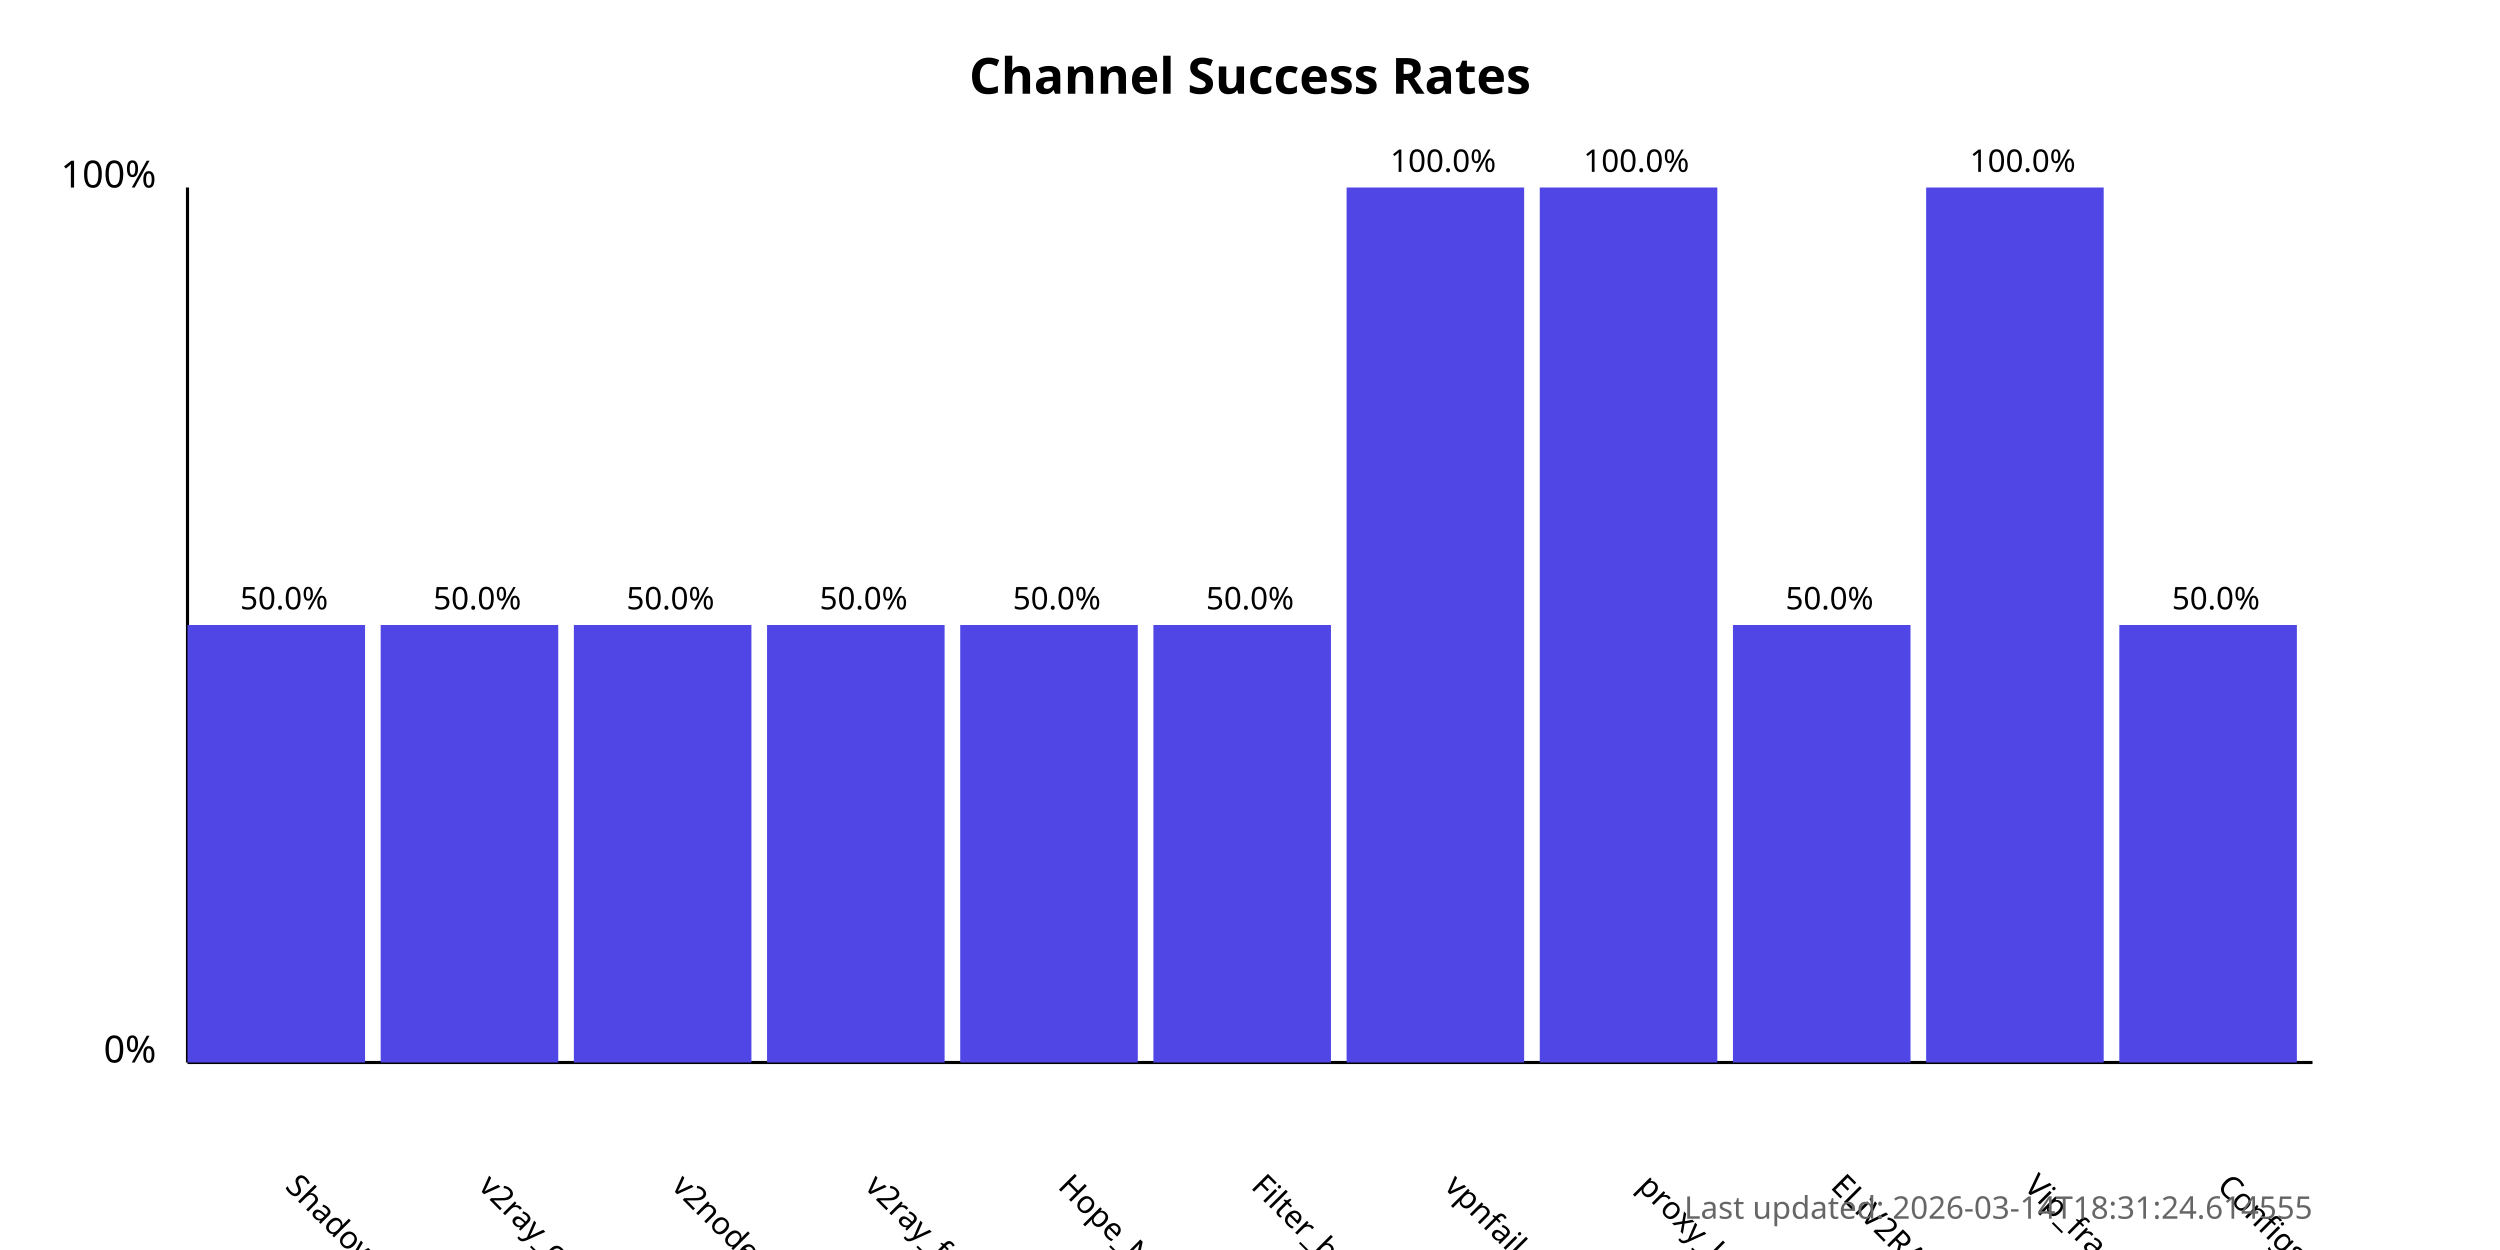
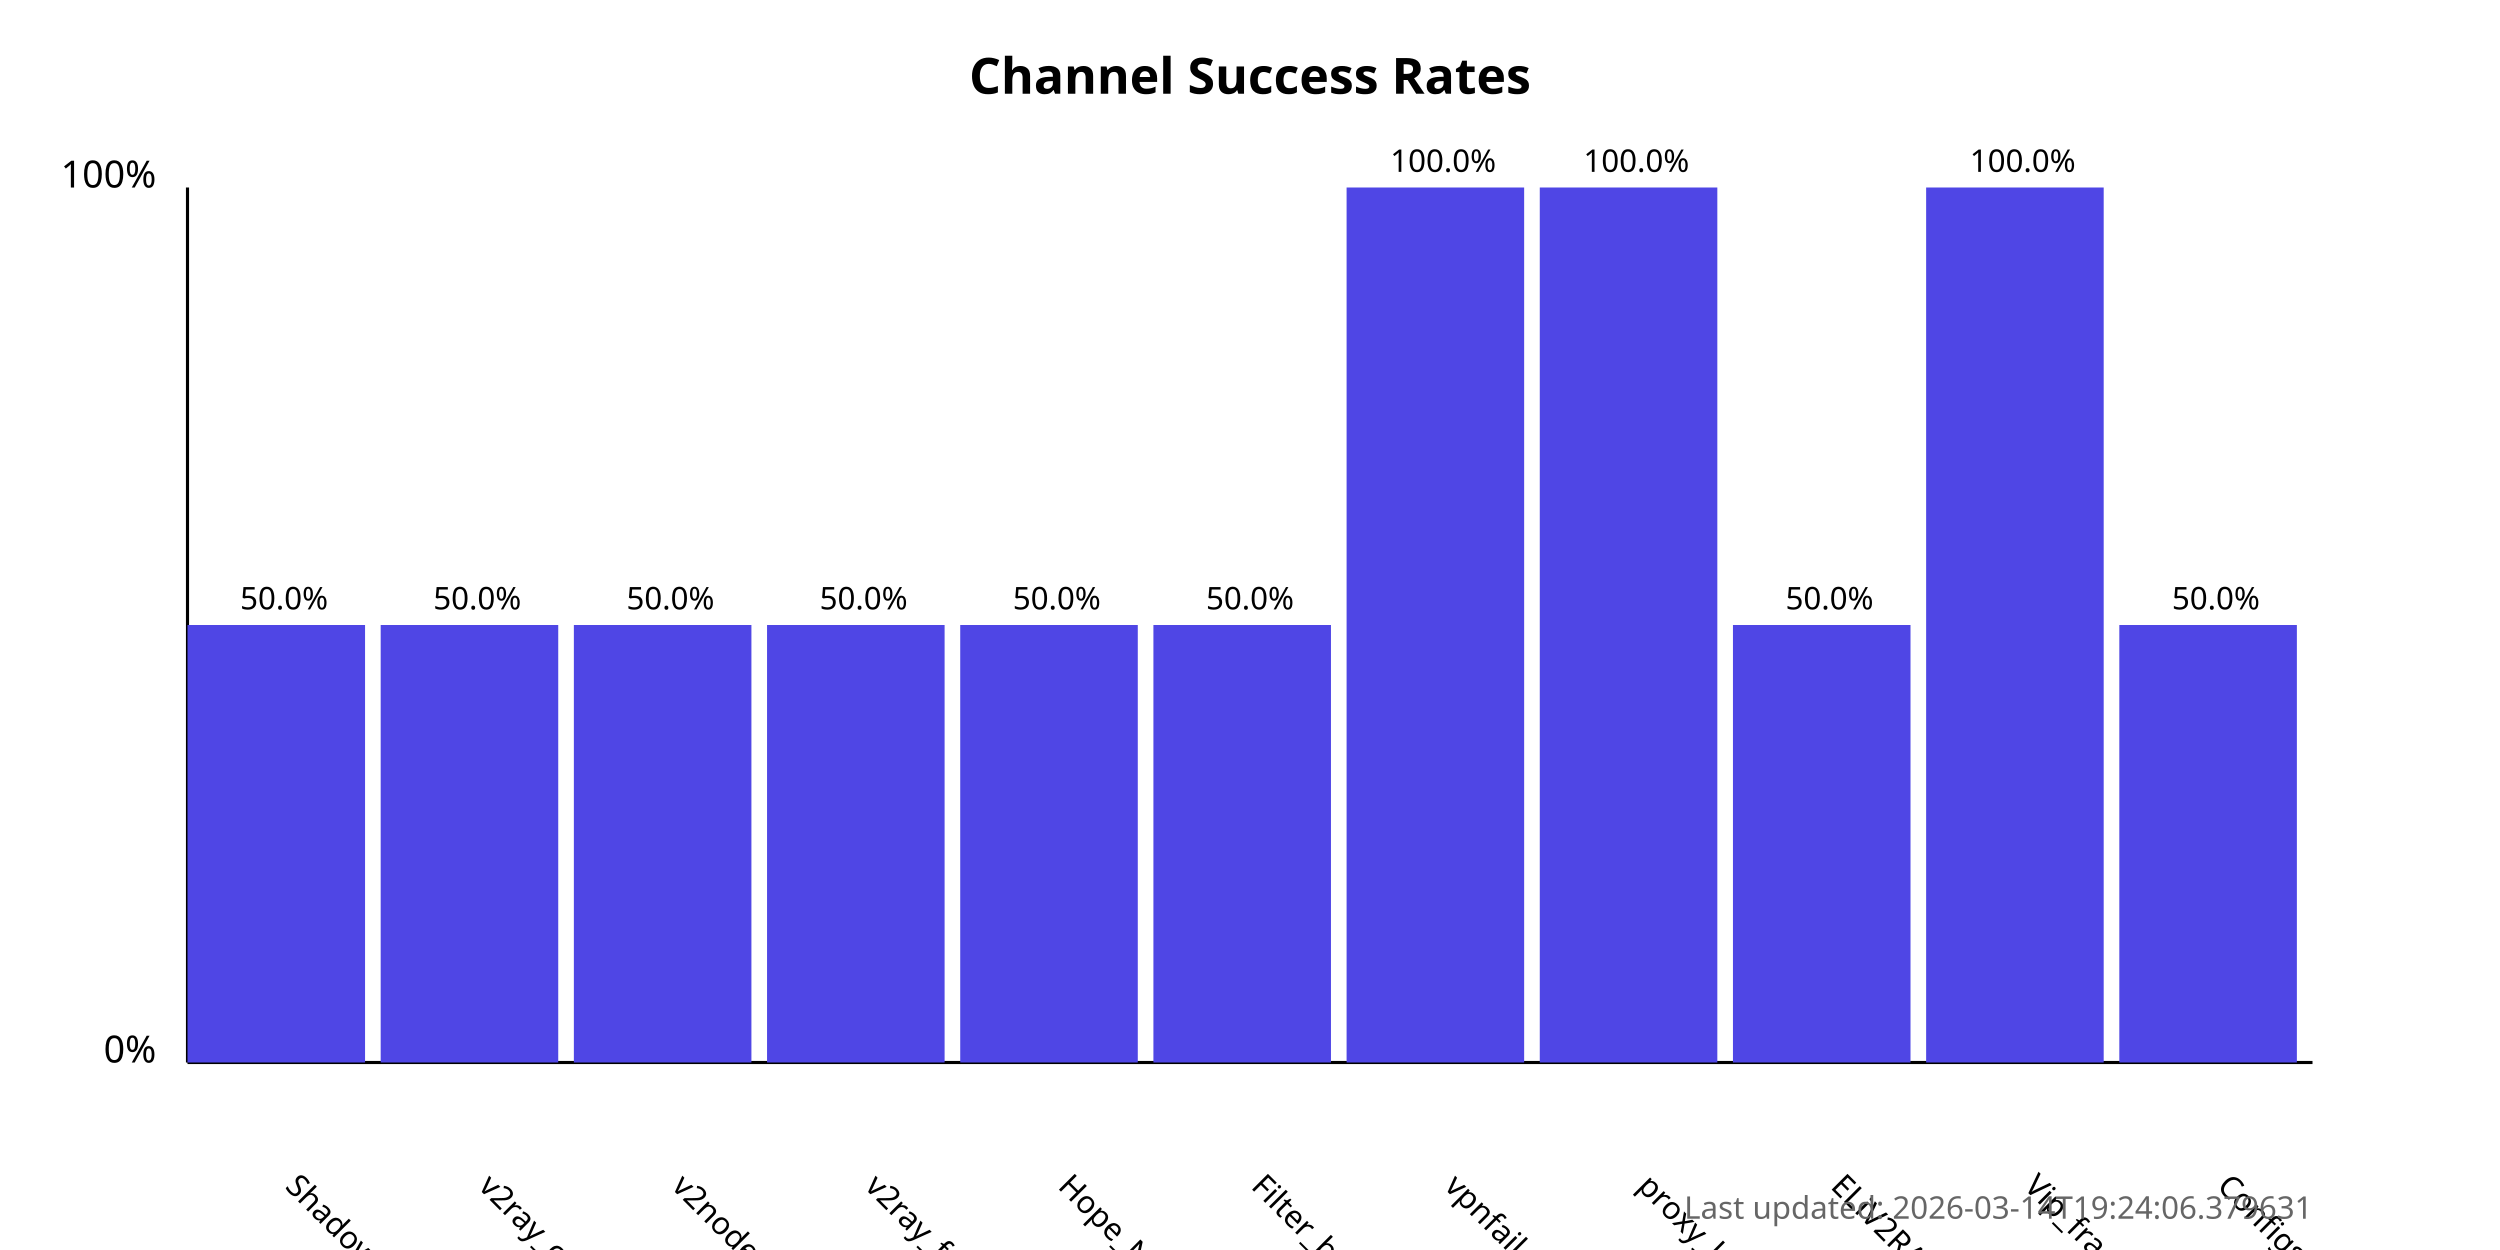
<svg xmlns="http://www.w3.org/2000/svg" width="800" height="400">
  <style>
            .chart-title { font: bold 16px sans-serif; }
            .axis-label { font: 12px sans-serif; }
            .tick-label { font: 10px sans-serif; }
            .bar { fill: #4f46e5; }
            .bar:hover { fill: #6366f1; }
            .timestamp { font: 10px sans-serif; fill: #666; }
        </style>
  <text x="400.0" y="30" text-anchor="middle" class="chart-title">
            Channel Success Rates
        </text>
  <line x1="60" y1="340" x2="60" y2="60" stroke="black" stroke-width="1" />
  <line x1="60" y1="340" x2="740" y2="340" stroke="black" stroke-width="1" />
  <text x="50" y="340" text-anchor="end" class="axis-label">0%</text>
  <text x="50" y="60" text-anchor="end" class="axis-label">100%</text>
  <g>
    <rect x="60" y="200.0" width="56.818" height="140.0" class="bar" />
    <text x="90.909" y="380" transform="rotate(45, 90.90909, 380)" text-anchor="start" class="tick-label">
                ShadowProxy66
            </text>
    <text x="90.909" y="195.0" text-anchor="middle" class="tick-label">
                50.0%
            </text>
  </g>
  <g>
    <rect x="121.818" y="200.0" width="56.818" height="140.0" class="bar" />
    <text x="152.727" y="380" transform="rotate(45, 152.7273, 380)" text-anchor="start" class="tick-label">
                v2ray_configs_pool
            </text>
    <text x="152.727" y="195.0" text-anchor="middle" class="tick-label">
                50.0%
            </text>
  </g>
  <g>
    <rect x="183.636" y="200.0" width="56.818" height="140.0" class="bar" />
    <text x="214.545" y="380" transform="rotate(45, 214.5455, 380)" text-anchor="start" class="tick-label">
                v2nodes
            </text>
    <text x="214.545" y="195.0" text-anchor="middle" class="tick-label">
                50.0%
            </text>
  </g>
  <g>
    <rect x="245.455" y="200.0" width="56.818" height="140.0" class="bar" />
    <text x="276.364" y="380" transform="rotate(45, 276.3636, 380)" text-anchor="start" class="tick-label">
                v2ray_free_conf
            </text>
    <text x="276.364" y="195.0" text-anchor="middle" class="tick-label">
                50.0%
            </text>
  </g>
  <g>
    <rect x="307.273" y="200.0" width="56.818" height="140.0" class="bar" />
    <text x="338.182" y="380" transform="rotate(45, 338.1818, 380)" text-anchor="start" class="tick-label">
                Hope_Net
            </text>
    <text x="338.182" y="195.0" text-anchor="middle" class="tick-label">
                50.0%
            </text>
  </g>
  <g>
    <rect x="369.091" y="200.0" width="56.818" height="140.0" class="bar" />
    <text x="400.0" y="380" transform="rotate(45, 400.0, 380)" text-anchor="start" class="tick-label">
                Filter_breaker
            </text>
    <text x="400.0" y="195.0" text-anchor="middle" class="tick-label">
                50.0%
            </text>
  </g>
  <g>
    <rect x="430.909" y="60.0" width="56.818" height="280.0" class="bar" />
    <text x="461.818" y="380" transform="rotate(45, 461.8182, 380)" text-anchor="start" class="tick-label">
                vpnfail_vless
            </text>
    <text x="461.818" y="55.0" text-anchor="middle" class="tick-label">
                100.0%
            </text>
  </g>
  <g>
    <rect x="492.727" y="60.0" width="56.818" height="280.0" class="bar" />
    <text x="523.636" y="380" transform="rotate(45, 523.6364, 380)" text-anchor="start" class="tick-label">
                proxy_kafee
            </text>
    <text x="523.636" y="55.0" text-anchor="middle" class="tick-label">
                100.0%
            </text>
  </g>
  <g>
    <rect x="554.545" y="200.0" width="56.818" height="140.0" class="bar" />
    <text x="585.455" y="380" transform="rotate(45, 585.4545, 380)" text-anchor="start" class="tick-label">
                ELiV2RAY
            </text>
    <text x="585.455" y="195.0" text-anchor="middle" class="tick-label">
                50.0%
            </text>
  </g>
  <g>
    <rect x="616.364" y="60.0" width="56.818" height="280.0" class="bar" />
    <text x="647.273" y="380" transform="rotate(45, 647.2727, 380)" text-anchor="start" class="tick-label">
                Vip_fragment_v2ray
            </text>
    <text x="647.273" y="55.0" text-anchor="middle" class="tick-label">
                100.0%
            </text>
  </g>
  <g>
    <rect x="678.182" y="200.0" width="56.818" height="140.0" class="bar" />
    <text x="709.091" y="380" transform="rotate(45, 709.0909, 380)" text-anchor="start" class="tick-label">
                ConfigsHubPlus
            </text>
    <text x="709.091" y="195.0" text-anchor="middle" class="tick-label">
                50.0%
            </text>
  </g>
  <text x="740" y="390" text-anchor="end" class="timestamp">
-             Last updated: 2026-03-14T18:31:24.614555
+             Last updated: 2026-03-14T19:24:06.379631
        </text>
</svg>
